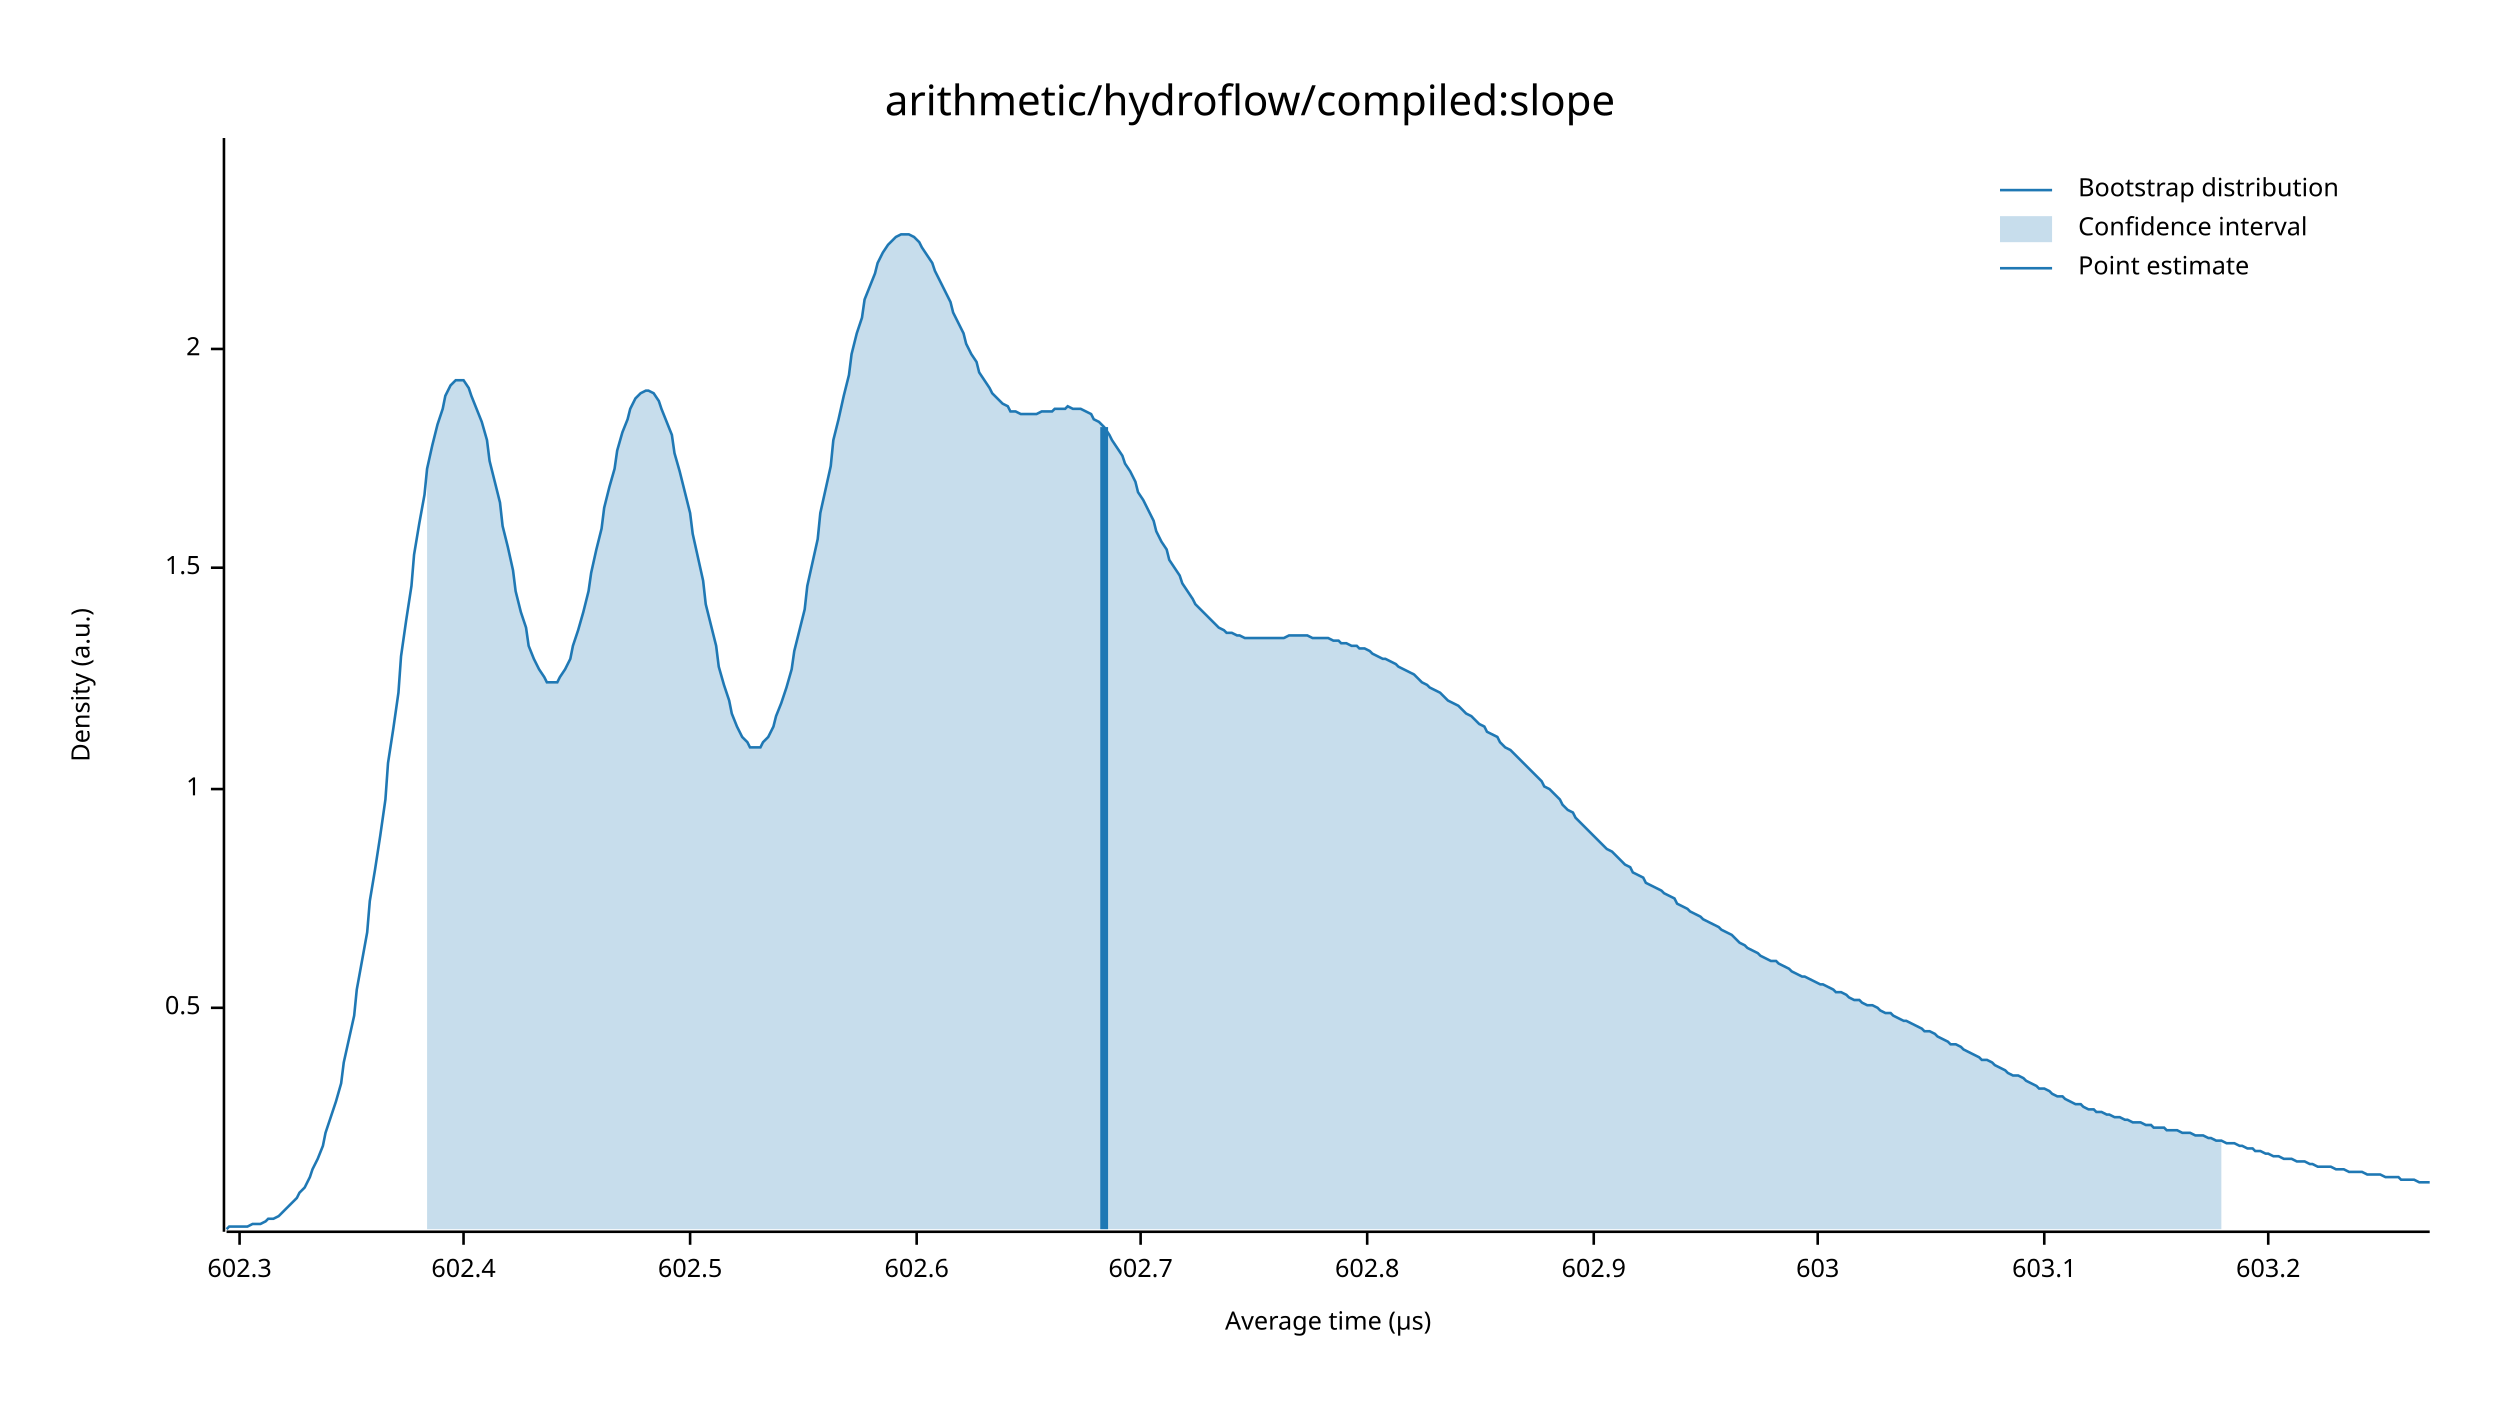
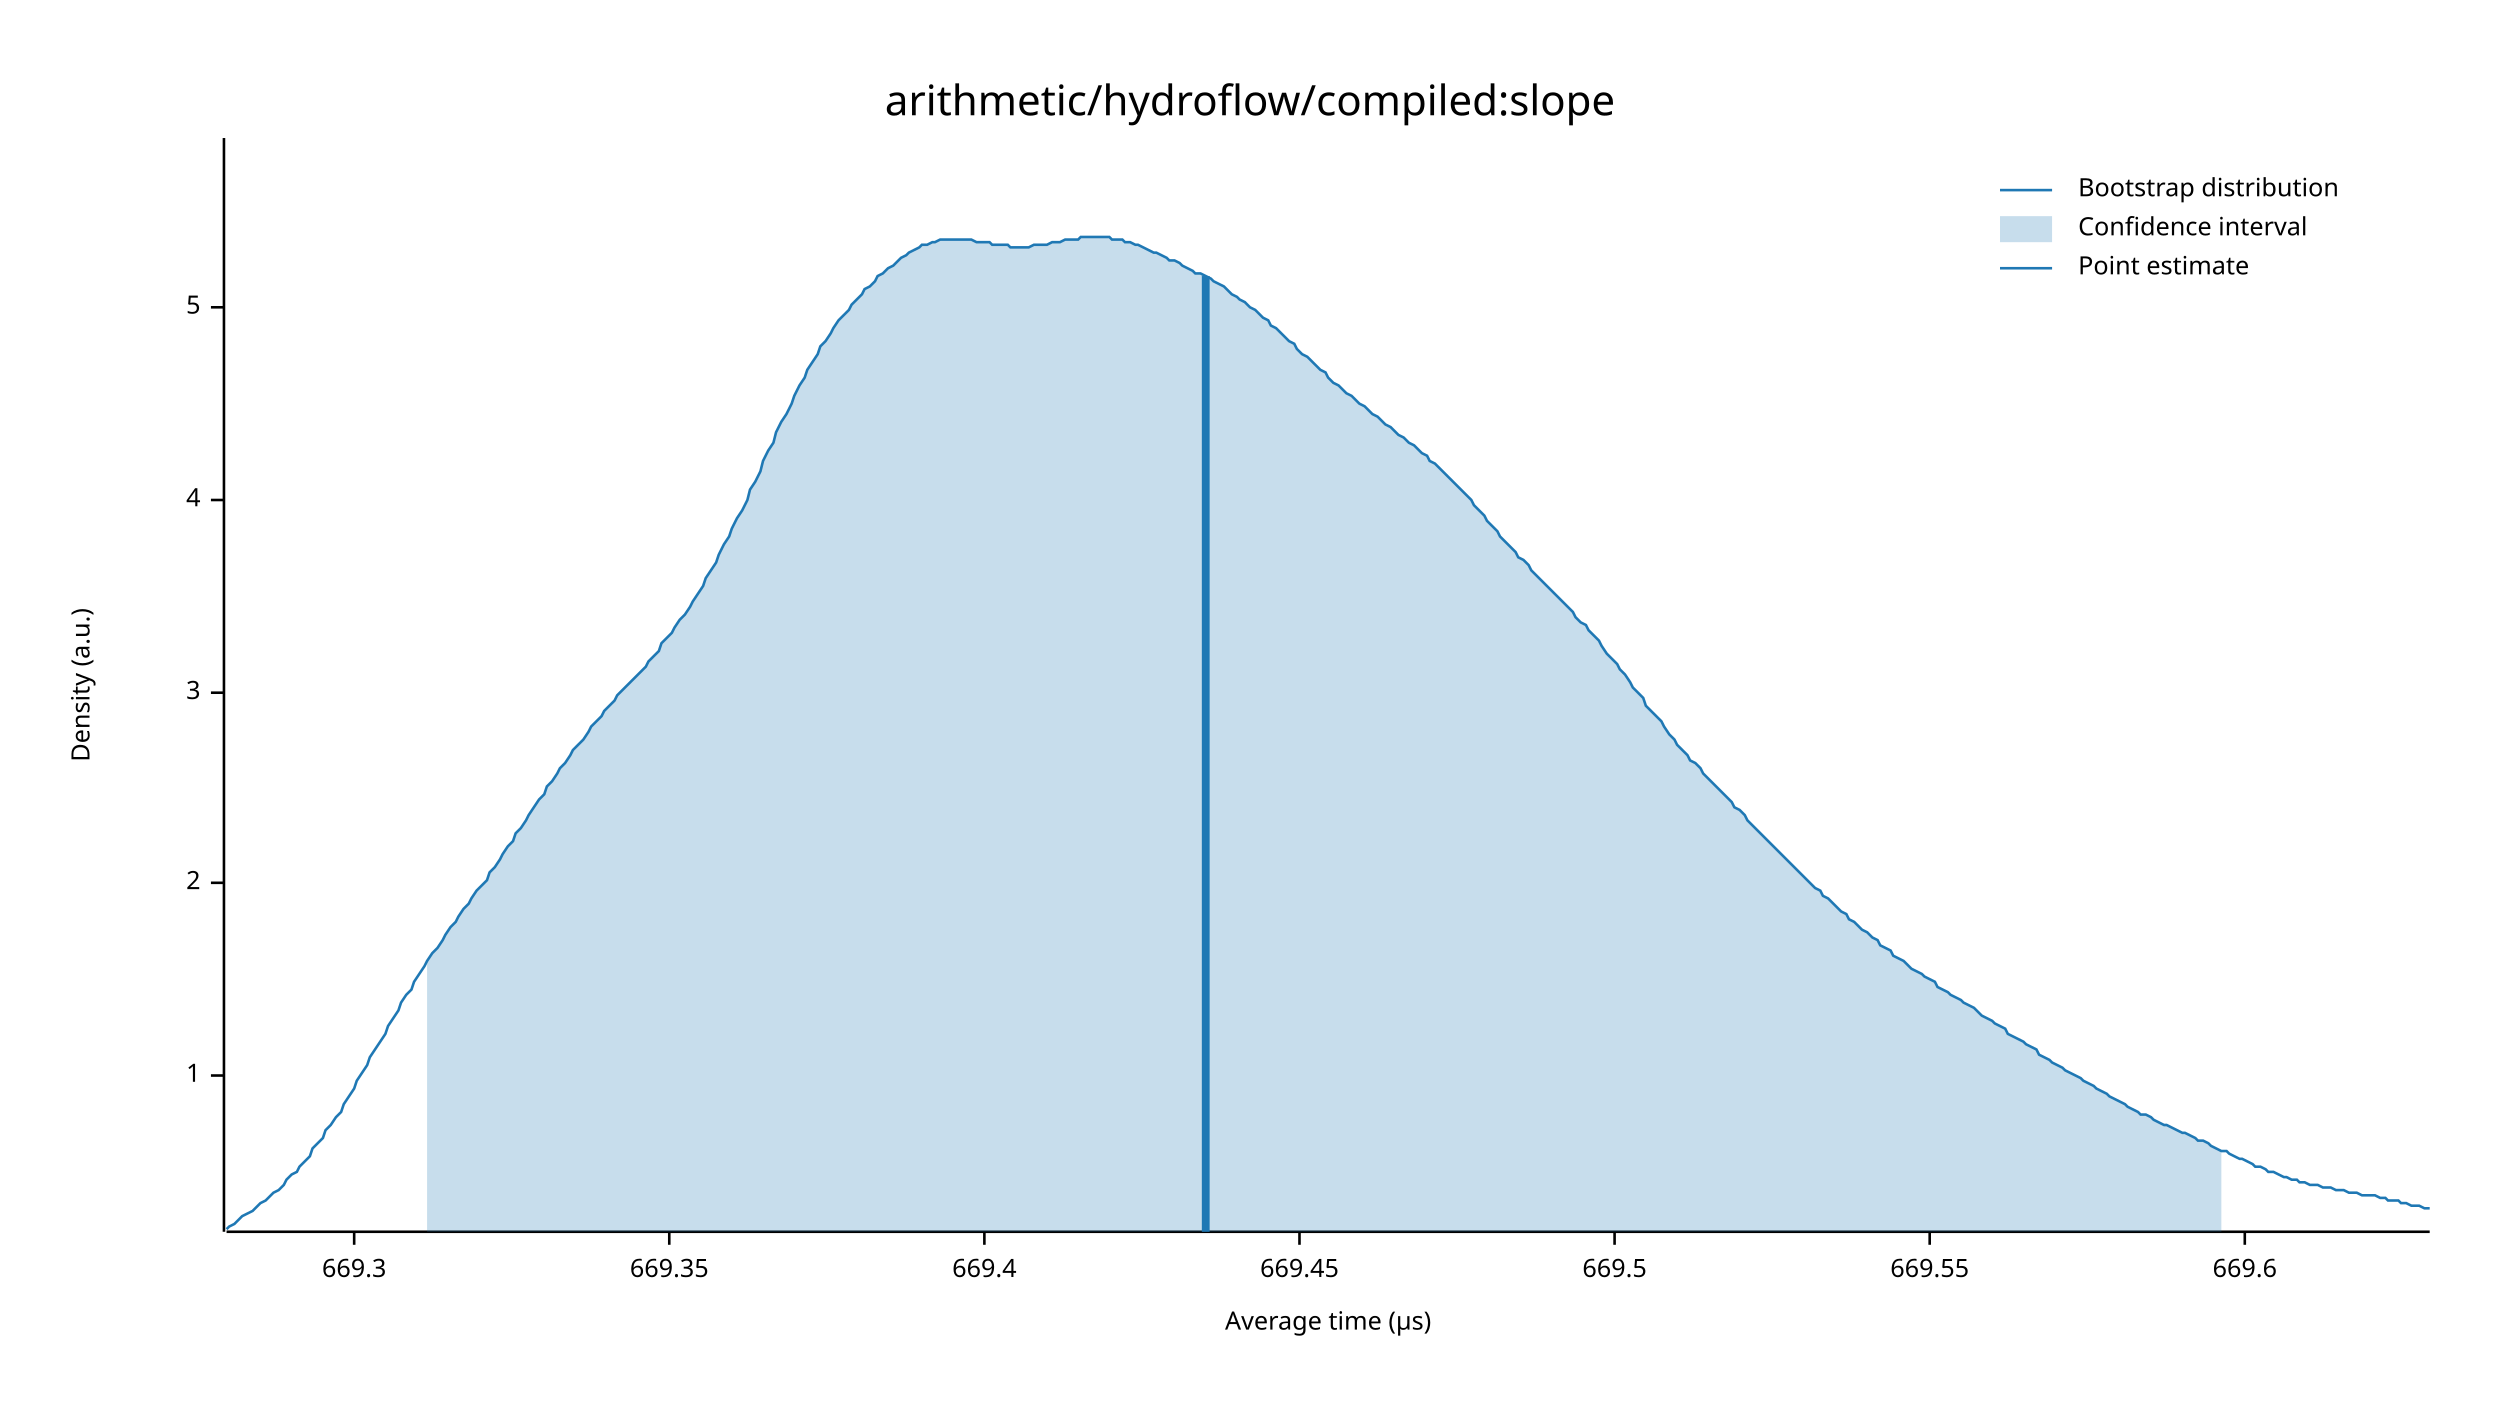
<svg xmlns="http://www.w3.org/2000/svg" width="960" height="540" viewBox="0 0 960 540">
  <text x="480" y="32" dy="0.76em" text-anchor="middle" font-family="sans-serif" font-size="16.129" opacity="1" fill="#000000">
arithmetic/hydroflow/compiled:slope
</text>
  <text x="27" y="263" dy="0.76em" text-anchor="middle" font-family="sans-serif" font-size="9.677" opacity="1" fill="#000000" transform="rotate(270, 27, 263)">
Density (a.u.)
</text>
  <text x="510" y="513" dy="-0.5ex" text-anchor="middle" font-family="sans-serif" font-size="9.677" opacity="1" fill="#000000">
Average time (µs)
</text>
  <polyline fill="none" opacity="1" stroke="#000000" stroke-width="1" points="86,53 86,473 " />
-   <text x="77" y="387" dy="0.5ex" text-anchor="end" font-family="sans-serif" font-size="9.677" opacity="1" fill="#000000">
- 0.5
- </text>
-   <polyline fill="none" opacity="1" stroke="#000000" stroke-width="1" points="81,387 86,387 " />
-   <text x="77" y="303" dy="0.5ex" text-anchor="end" font-family="sans-serif" font-size="9.677" opacity="1" fill="#000000">
+   <text x="77" y="413" dy="0.5ex" text-anchor="end" font-family="sans-serif" font-size="9.677" opacity="1" fill="#000000">
1
</text>
-   <polyline fill="none" opacity="1" stroke="#000000" stroke-width="1" points="81,303 86,303 " />
-   <text x="77" y="218" dy="0.5ex" text-anchor="end" font-family="sans-serif" font-size="9.677" opacity="1" fill="#000000">
- 1.5
- </text>
-   <polyline fill="none" opacity="1" stroke="#000000" stroke-width="1" points="81,218 86,218 " />
-   <text x="77" y="134" dy="0.5ex" text-anchor="end" font-family="sans-serif" font-size="9.677" opacity="1" fill="#000000">
+   <polyline fill="none" opacity="1" stroke="#000000" stroke-width="1" points="81,413 86,413 " />
+   <text x="77" y="339" dy="0.5ex" text-anchor="end" font-family="sans-serif" font-size="9.677" opacity="1" fill="#000000">
2
</text>
-   <polyline fill="none" opacity="1" stroke="#000000" stroke-width="1" points="81,134 86,134 " />
+   <polyline fill="none" opacity="1" stroke="#000000" stroke-width="1" points="81,339 86,339 " />
+   <text x="77" y="266" dy="0.5ex" text-anchor="end" font-family="sans-serif" font-size="9.677" opacity="1" fill="#000000">
+ 3
+ </text>
+   <polyline fill="none" opacity="1" stroke="#000000" stroke-width="1" points="81,266 86,266 " />
+   <text x="77" y="192" dy="0.5ex" text-anchor="end" font-family="sans-serif" font-size="9.677" opacity="1" fill="#000000">
+ 4
+ </text>
+   <polyline fill="none" opacity="1" stroke="#000000" stroke-width="1" points="81,192 86,192 " />
+   <text x="77" y="118" dy="0.5ex" text-anchor="end" font-family="sans-serif" font-size="9.677" opacity="1" fill="#000000">
+ 5
+ </text>
+   <polyline fill="none" opacity="1" stroke="#000000" stroke-width="1" points="81,118 86,118 " />
  <polyline fill="none" opacity="1" stroke="#000000" stroke-width="1" points="87,473 933,473 " />
-   <text x="92" y="483" dy="0.76em" text-anchor="middle" font-family="sans-serif" font-size="9.677" opacity="1" fill="#000000">
- 602.3
+   <text x="136" y="483" dy="0.76em" text-anchor="middle" font-family="sans-serif" font-size="9.677" opacity="1" fill="#000000">
+ 669.3
</text>
-   <polyline fill="none" opacity="1" stroke="#000000" stroke-width="1" points="92,473 92,478 " />
-   <text x="178" y="483" dy="0.76em" text-anchor="middle" font-family="sans-serif" font-size="9.677" opacity="1" fill="#000000">
- 602.4
+   <polyline fill="none" opacity="1" stroke="#000000" stroke-width="1" points="136,473 136,478 " />
+   <text x="257" y="483" dy="0.76em" text-anchor="middle" font-family="sans-serif" font-size="9.677" opacity="1" fill="#000000">
+ 669.35
</text>
-   <polyline fill="none" opacity="1" stroke="#000000" stroke-width="1" points="178,473 178,478 " />
-   <text x="265" y="483" dy="0.76em" text-anchor="middle" font-family="sans-serif" font-size="9.677" opacity="1" fill="#000000">
- 602.5
+   <polyline fill="none" opacity="1" stroke="#000000" stroke-width="1" points="257,473 257,478 " />
+   <text x="378" y="483" dy="0.76em" text-anchor="middle" font-family="sans-serif" font-size="9.677" opacity="1" fill="#000000">
+ 669.4
</text>
-   <polyline fill="none" opacity="1" stroke="#000000" stroke-width="1" points="265,473 265,478 " />
-   <text x="352" y="483" dy="0.76em" text-anchor="middle" font-family="sans-serif" font-size="9.677" opacity="1" fill="#000000">
- 602.6
+   <polyline fill="none" opacity="1" stroke="#000000" stroke-width="1" points="378,473 378,478 " />
+   <text x="499" y="483" dy="0.76em" text-anchor="middle" font-family="sans-serif" font-size="9.677" opacity="1" fill="#000000">
+ 669.45
</text>
-   <polyline fill="none" opacity="1" stroke="#000000" stroke-width="1" points="352,473 352,478 " />
-   <text x="438" y="483" dy="0.76em" text-anchor="middle" font-family="sans-serif" font-size="9.677" opacity="1" fill="#000000">
- 602.7
+   <polyline fill="none" opacity="1" stroke="#000000" stroke-width="1" points="499,473 499,478 " />
+   <text x="620" y="483" dy="0.76em" text-anchor="middle" font-family="sans-serif" font-size="9.677" opacity="1" fill="#000000">
+ 669.5
</text>
-   <polyline fill="none" opacity="1" stroke="#000000" stroke-width="1" points="438,473 438,478 " />
-   <text x="525" y="483" dy="0.76em" text-anchor="middle" font-family="sans-serif" font-size="9.677" opacity="1" fill="#000000">
- 602.8
+   <polyline fill="none" opacity="1" stroke="#000000" stroke-width="1" points="620,473 620,478 " />
+   <text x="741" y="483" dy="0.76em" text-anchor="middle" font-family="sans-serif" font-size="9.677" opacity="1" fill="#000000">
+ 669.55
</text>
-   <polyline fill="none" opacity="1" stroke="#000000" stroke-width="1" points="525,473 525,478 " />
-   <text x="612" y="483" dy="0.76em" text-anchor="middle" font-family="sans-serif" font-size="9.677" opacity="1" fill="#000000">
- 602.9
+   <polyline fill="none" opacity="1" stroke="#000000" stroke-width="1" points="741,473 741,478 " />
+   <text x="862" y="483" dy="0.76em" text-anchor="middle" font-family="sans-serif" font-size="9.677" opacity="1" fill="#000000">
+ 669.6
</text>
-   <polyline fill="none" opacity="1" stroke="#000000" stroke-width="1" points="612,473 612,478 " />
-   <text x="698" y="483" dy="0.76em" text-anchor="middle" font-family="sans-serif" font-size="9.677" opacity="1" fill="#000000">
- 603
- </text>
-   <polyline fill="none" opacity="1" stroke="#000000" stroke-width="1" points="698,473 698,478 " />
-   <text x="785" y="483" dy="0.76em" text-anchor="middle" font-family="sans-serif" font-size="9.677" opacity="1" fill="#000000">
- 603.1
- </text>
-   <polyline fill="none" opacity="1" stroke="#000000" stroke-width="1" points="785,473 785,478 " />
-   <text x="871" y="483" dy="0.76em" text-anchor="middle" font-family="sans-serif" font-size="9.677" opacity="1" fill="#000000">
- 603.2
- </text>
-   <polyline fill="none" opacity="1" stroke="#000000" stroke-width="1" points="871,473 871,478 " />
-   <polyline fill="none" opacity="1" stroke="#1F78B4" stroke-width="1" points="87,472 88,471 90,471 92,471 93,471 95,471 97,470 98,470 100,470 102,469 103,468 105,468 107,467 109,465 110,464 112,462 114,460 115,458 117,456 119,452 120,449 122,445 124,440 125,435 127,429 129,423 131,416 132,408 134,399 136,390 137,380 139,369 141,358 142,346 144,334 146,321 148,307 149,293 151,280 153,266 154,252 156,238 158,225 159,213 161,201 163,190 164,180 166,171 168,163 170,157 171,152 173,148 175,146 176,146 178,146 180,149 181,152 183,157 185,162 187,169 188,177 190,185 192,193 193,202 195,210 197,219 198,227 200,235 202,241 203,248 205,253 207,257 209,260 210,262 212,262 214,262 215,260 217,257 219,253 220,248 222,242 224,235 226,227 227,220 229,211 231,203 232,195 234,187 236,180 237,173 239,166 241,161 242,157 244,153 246,151 248,150 249,150 251,151 253,154 254,157 256,162 258,167 259,174 261,181 263,189 265,197 266,205 268,214 270,223 271,232 273,240 275,248 276,256 278,263 280,269 281,274 283,279 285,283 287,285 288,287 290,287 292,287 293,285 295,283 297,279 298,275 300,270 302,264 304,257 305,250 307,242 309,234 310,225 312,216 314,207 315,197 317,188 319,179 320,169 322,161 324,152 326,144 327,136 329,128 331,122 332,115 334,110 336,105 337,101 339,97 341,94 343,92 344,91 346,90 348,90 349,90 351,91 353,93 354,95 356,98 358,101 359,104 361,108 363,112 365,116 366,120 368,124 370,128 371,132 373,136 375,139 376,143 378,146 380,149 381,151 383,153 385,155 387,156 388,158 390,158 392,159 393,159 395,159 397,159 398,159 400,158 402,158 404,158 405,157 407,157 409,157 410,156 412,157 414,157 415,157 417,158 419,159 420,161 422,162 424,164 426,167 427,169 429,172 431,175 432,178 434,181 436,185 437,189 439,192 441,196 443,200 444,204 446,208 448,211 449,215 451,218 453,221 454,224 456,227 458,230 459,232 461,234 463,236 465,238 466,239 468,241 470,242 471,243 473,243 475,244 476,244 478,245 480,245 482,245 483,245 485,245 487,245 488,245 490,245 492,245 493,245 495,244 497,244 498,244 500,244 502,244 504,245 505,245 507,245 509,245 510,245 512,246 514,246 515,247 517,247 519,248 521,248 522,249 524,249 526,250 527,251 529,252 531,253 532,253 534,254 536,255 537,256 539,257 541,258 543,259 544,260 546,262 548,263 549,264 551,265 553,266 554,267 556,269 558,270 560,271 561,272 563,274 565,275 566,276 568,278 570,279 571,281 573,282 575,283 576,285 578,287 580,288 582,290 583,291 585,293 587,295 588,296 590,298 592,300 593,302 595,303 597,305 599,307 600,309 602,311 604,312 605,314 607,316 609,318 610,319 612,321 614,323 615,324 617,326 619,327 621,329 622,330 624,332 626,333 627,335 629,336 631,337 632,339 634,340 636,341 638,342 639,343 641,344 643,345 644,347 646,348 648,349 649,350 651,351 653,352 654,353 656,354 658,355 660,356 661,357 663,358 665,359 666,360 668,362 670,363 671,364 673,365 675,366 676,367 678,368 680,369 682,369 683,370 685,371 687,372 688,373 690,374 692,375 693,375 695,376 697,377 699,378 700,378 702,379 704,380 705,381 707,381 709,382 710,383 712,384 714,384 715,385 717,386 719,386 721,387 722,388 724,389 726,389 727,390 729,391 731,392 732,392 734,393 736,394 738,395 739,396 741,396 743,397 744,398 746,399 748,400 749,401 751,401 753,402 754,403 756,404 758,405 760,406 761,407 763,407 765,408 766,409 768,410 770,411 771,412 773,413 775,413 777,414 778,415 780,416 782,417 783,418 785,418 787,419 788,420 790,421 792,421 793,422 795,423 797,424 799,424 800,425 802,426 804,426 805,427 807,427 809,428 810,428 812,429 814,429 816,430 817,430 819,431 821,431 822,431 824,432 826,432 827,433 829,433 831,433 832,434 834,434 836,434 838,435 839,435 841,435 843,436 844,436 846,436 848,437 849,437 851,438 853,438 855,439 856,439 858,439 860,440 861,440 863,441 865,441 866,442 868,442 870,443 871,443 873,444 875,444 877,445 878,445 880,445 882,446 883,446 885,446 887,447 888,447 890,448 892,448 894,448 895,448 897,449 899,449 900,449 902,450 904,450 905,450 907,450 909,451 910,451 912,451 914,451 916,452 917,452 919,452 921,452 922,453 924,453 926,453 927,453 929,454 931,454 933,454 " />
-   <polygon opacity="0.25" fill="#1F78B4" points="164,180 166,171 168,163 170,157 171,152 173,148 175,146 176,146 178,146 180,149 181,152 183,157 185,162 187,169 188,177 190,185 192,193 193,202 195,210 197,219 198,227 200,235 202,241 203,248 205,253 207,257 209,260 210,262 212,262 214,262 215,260 217,257 219,253 220,248 222,242 224,235 226,227 227,220 229,211 231,203 232,195 234,187 236,180 237,173 239,166 241,161 242,157 244,153 246,151 248,150 249,150 251,151 253,154 254,157 256,162 258,167 259,174 261,181 263,189 265,197 266,205 268,214 270,223 271,232 273,240 275,248 276,256 278,263 280,269 281,274 283,279 285,283 287,285 288,287 290,287 292,287 293,285 295,283 297,279 298,275 300,270 302,264 304,257 305,250 307,242 309,234 310,225 312,216 314,207 315,197 317,188 319,179 320,169 322,161 324,152 326,144 327,136 329,128 331,122 332,115 334,110 336,105 337,101 339,97 341,94 343,92 344,91 346,90 348,90 349,90 351,91 353,93 354,95 356,98 358,101 359,104 361,108 363,112 365,116 366,120 368,124 370,128 371,132 373,136 375,139 376,143 378,146 380,149 381,151 383,153 385,155 387,156 388,158 390,158 392,159 393,159 395,159 397,159 398,159 400,158 402,158 404,158 405,157 407,157 409,157 410,156 412,157 414,157 415,157 417,158 419,159 420,161 422,162 424,164 426,167 427,169 429,172 431,175 432,178 434,181 436,185 437,189 439,192 441,196 443,200 444,204 446,208 448,211 449,215 451,218 453,221 454,224 456,227 458,230 459,232 461,234 463,236 465,238 466,239 468,241 470,242 471,243 473,243 475,244 476,244 478,245 480,245 482,245 483,245 485,245 487,245 488,245 490,245 492,245 493,245 495,244 497,244 498,244 500,244 502,244 504,245 505,245 507,245 509,245 510,245 512,246 514,246 515,247 517,247 519,248 521,248 522,249 524,249 526,250 527,251 529,252 531,253 532,253 534,254 536,255 537,256 539,257 541,258 543,259 544,260 546,262 548,263 549,264 551,265 553,266 554,267 556,269 558,270 560,271 561,272 563,274 565,275 566,276 568,278 570,279 571,281 573,282 575,283 576,285 578,287 580,288 582,290 583,291 585,293 587,295 588,296 590,298 592,300 593,302 595,303 597,305 599,307 600,309 602,311 604,312 605,314 607,316 609,318 610,319 612,321 614,323 615,324 617,326 619,327 621,329 622,330 624,332 626,333 627,335 629,336 631,337 632,339 634,340 636,341 638,342 639,343 641,344 643,345 644,347 646,348 648,349 649,350 651,351 653,352 654,353 656,354 658,355 660,356 661,357 663,358 665,359 666,360 668,362 670,363 671,364 673,365 675,366 676,367 678,368 680,369 682,369 683,370 685,371 687,372 688,373 690,374 692,375 693,375 695,376 697,377 699,378 700,378 702,379 704,380 705,381 707,381 709,382 710,383 712,384 714,384 715,385 717,386 719,386 721,387 722,388 724,389 726,389 727,390 729,391 731,392 732,392 734,393 736,394 738,395 739,396 741,396 743,397 744,398 746,399 748,400 749,401 751,401 753,402 754,403 756,404 758,405 760,406 761,407 763,407 765,408 766,409 768,410 770,411 771,412 773,413 775,413 777,414 778,415 780,416 782,417 783,418 785,418 787,419 788,420 790,421 792,421 793,422 795,423 797,424 799,424 800,425 802,426 804,426 805,427 807,427 809,428 810,428 812,429 814,429 816,430 817,430 819,431 821,431 822,431 824,432 826,432 827,433 829,433 831,433 832,434 834,434 836,434 838,435 839,435 841,435 843,436 844,436 846,436 848,437 849,437 851,438 853,438 853,472 164,472 " />
-   <polyline fill="none" opacity="1" stroke="#1F78B4" stroke-width="3" points="424,472 424,164 " />
+   <polyline fill="none" opacity="1" stroke="#000000" stroke-width="1" points="862,473 862,478 " />
+   <polyline fill="none" opacity="1" stroke="#1F78B4" stroke-width="1" points="87,472 88,471 90,470 92,468 93,467 95,466 97,465 98,464 100,462 102,461 103,460 105,458 107,457 109,455 110,453 112,451 114,450 115,448 117,446 119,444 120,441 122,439 124,437 125,434 127,432 129,429 131,427 132,424 134,421 136,418 137,415 139,412 141,409 142,406 144,403 146,400 148,397 149,394 151,391 153,388 154,385 156,382 158,380 159,377 161,374 163,371 164,369 166,366 168,364 170,361 171,359 173,356 175,354 176,352 178,349 180,347 181,345 183,342 185,340 187,338 188,335 190,333 192,330 193,328 195,325 197,323 198,320 200,318 202,315 203,313 205,310 207,307 209,305 210,302 212,300 214,297 215,295 217,293 219,290 220,288 222,286 224,284 226,281 227,279 229,277 231,275 232,273 234,271 236,269 237,267 239,265 241,263 242,262 244,260 246,258 248,256 249,254 251,252 253,250 254,247 256,245 258,243 259,241 261,238 263,236 265,233 266,231 268,228 270,225 271,222 273,219 275,216 276,213 278,209 280,206 281,203 283,199 285,196 287,192 288,188 290,185 292,181 293,177 295,173 297,170 298,166 300,162 302,159 304,155 305,152 307,148 309,145 310,142 312,139 314,136 315,133 317,131 319,128 320,126 322,123 324,121 326,119 327,117 329,115 331,113 332,111 334,110 336,108 337,106 339,105 341,103 343,102 344,101 346,99 348,98 349,97 351,96 353,95 354,94 356,94 358,93 359,93 361,92 363,92 365,92 366,92 368,92 370,92 371,92 373,92 375,93 376,93 378,93 380,93 381,94 383,94 385,94 387,94 388,95 390,95 392,95 393,95 395,95 397,94 398,94 400,94 402,94 404,93 405,93 407,93 409,92 410,92 412,92 414,92 415,91 417,91 419,91 420,91 422,91 424,91 426,91 427,92 429,92 431,92 432,93 434,93 436,94 437,94 439,95 441,96 443,97 444,97 446,98 448,99 449,100 451,100 453,101 454,102 456,103 458,104 459,105 461,105 463,106 465,107 466,108 468,109 470,110 471,111 473,113 475,114 476,115 478,116 480,118 482,119 483,120 485,122 487,123 488,125 490,126 492,128 493,129 495,131 497,132 498,134 500,136 502,137 504,139 505,140 507,142 509,143 510,145 512,147 514,148 515,149 517,151 519,152 521,154 522,155 524,156 526,158 527,159 529,160 531,162 532,163 534,164 536,166 537,167 539,168 541,170 543,171 544,172 546,174 548,175 549,177 551,178 553,180 554,181 556,183 558,185 560,187 561,188 563,190 565,192 566,194 568,196 570,198 571,200 573,202 575,204 576,206 578,208 580,210 582,212 583,214 585,215 587,217 588,219 590,221 592,223 593,224 595,226 597,228 599,230 600,231 602,233 604,235 605,237 607,239 609,240 610,242 612,244 614,246 615,248 617,251 619,253 621,255 622,257 624,259 626,262 627,264 629,266 631,268 632,271 634,273 636,275 638,277 639,279 641,282 643,284 644,286 646,288 648,290 649,292 651,293 653,295 654,297 656,299 658,301 660,303 661,304 663,306 665,308 666,310 668,311 670,313 671,315 673,317 675,319 676,320 678,322 680,324 682,326 683,327 685,329 687,331 688,332 690,334 692,336 693,337 695,339 697,341 699,342 700,344 702,345 704,347 705,348 707,350 709,351 710,353 712,354 714,356 715,357 717,358 719,360 721,361 722,363 724,364 726,365 727,367 729,368 731,369 732,370 734,372 736,373 738,374 739,375 741,376 743,377 744,379 746,380 748,381 749,382 751,383 753,384 754,385 756,386 758,387 760,389 761,390 763,391 765,392 766,393 768,394 770,395 771,397 773,398 775,399 777,400 778,401 780,402 782,403 783,405 785,406 787,407 788,408 790,409 792,410 793,411 795,412 797,413 799,414 800,415 802,416 804,417 805,418 807,419 809,420 810,421 812,422 814,423 816,424 817,425 819,426 821,427 822,428 824,428 826,429 827,430 829,431 831,432 832,432 834,433 836,434 838,435 839,435 841,436 843,437 844,438 846,438 848,439 849,440 851,441 853,442 855,442 856,443 858,444 860,445 861,445 863,446 865,447 866,448 868,448 870,449 871,450 873,450 875,451 877,452 878,452 880,453 882,453 883,454 885,454 887,455 888,455 890,455 892,456 894,456 895,456 897,457 899,457 900,457 902,458 904,458 905,458 907,459 909,459 910,459 912,459 914,460 916,460 917,461 919,461 921,461 922,462 924,462 926,463 927,463 929,463 931,464 933,464 " />
+   <polygon opacity="0.25" fill="#1F78B4" points="164,369 166,366 168,364 170,361 171,359 173,356 175,354 176,352 178,349 180,347 181,345 183,342 185,340 187,338 188,335 190,333 192,330 193,328 195,325 197,323 198,320 200,318 202,315 203,313 205,310 207,307 209,305 210,302 212,300 214,297 215,295 217,293 219,290 220,288 222,286 224,284 226,281 227,279 229,277 231,275 232,273 234,271 236,269 237,267 239,265 241,263 242,262 244,260 246,258 248,256 249,254 251,252 253,250 254,247 256,245 258,243 259,241 261,238 263,236 265,233 266,231 268,228 270,225 271,222 273,219 275,216 276,213 278,209 280,206 281,203 283,199 285,196 287,192 288,188 290,185 292,181 293,177 295,173 297,170 298,166 300,162 302,159 304,155 305,152 307,148 309,145 310,142 312,139 314,136 315,133 317,131 319,128 320,126 322,123 324,121 326,119 327,117 329,115 331,113 332,111 334,110 336,108 337,106 339,105 341,103 343,102 344,101 346,99 348,98 349,97 351,96 353,95 354,94 356,94 358,93 359,93 361,92 363,92 365,92 366,92 368,92 370,92 371,92 373,92 375,93 376,93 378,93 380,93 381,94 383,94 385,94 387,94 388,95 390,95 392,95 393,95 395,95 397,94 398,94 400,94 402,94 404,93 405,93 407,93 409,92 410,92 412,92 414,92 415,91 417,91 419,91 420,91 422,91 424,91 426,91 427,92 429,92 431,92 432,93 434,93 436,94 437,94 439,95 441,96 443,97 444,97 446,98 448,99 449,100 451,100 453,101 454,102 456,103 458,104 459,105 461,105 463,106 465,107 466,108 468,109 470,110 471,111 473,113 475,114 476,115 478,116 480,118 482,119 483,120 485,122 487,123 488,125 490,126 492,128 493,129 495,131 497,132 498,134 500,136 502,137 504,139 505,140 507,142 509,143 510,145 512,147 514,148 515,149 517,151 519,152 521,154 522,155 524,156 526,158 527,159 529,160 531,162 532,163 534,164 536,166 537,167 539,168 541,170 543,171 544,172 546,174 548,175 549,177 551,178 553,180 554,181 556,183 558,185 560,187 561,188 563,190 565,192 566,194 568,196 570,198 571,200 573,202 575,204 576,206 578,208 580,210 582,212 583,214 585,215 587,217 588,219 590,221 592,223 593,224 595,226 597,228 599,230 600,231 602,233 604,235 605,237 607,239 609,240 610,242 612,244 614,246 615,248 617,251 619,253 621,255 622,257 624,259 626,262 627,264 629,266 631,268 632,271 634,273 636,275 638,277 639,279 641,282 643,284 644,286 646,288 648,290 649,292 651,293 653,295 654,297 656,299 658,301 660,303 661,304 663,306 665,308 666,310 668,311 670,313 671,315 673,317 675,319 676,320 678,322 680,324 682,326 683,327 685,329 687,331 688,332 690,334 692,336 693,337 695,339 697,341 699,342 700,344 702,345 704,347 705,348 707,350 709,351 710,353 712,354 714,356 715,357 717,358 719,360 721,361 722,363 724,364 726,365 727,367 729,368 731,369 732,370 734,372 736,373 738,374 739,375 741,376 743,377 744,379 746,380 748,381 749,382 751,383 753,384 754,385 756,386 758,387 760,389 761,390 763,391 765,392 766,393 768,394 770,395 771,397 773,398 775,399 777,400 778,401 780,402 782,403 783,405 785,406 787,407 788,408 790,409 792,410 793,411 795,412 797,413 799,414 800,415 802,416 804,417 805,418 807,419 809,420 810,421 812,422 814,423 816,424 817,425 819,426 821,427 822,428 824,428 826,429 827,430 829,431 831,432 832,432 834,433 836,434 838,435 839,435 841,436 843,437 844,438 846,438 848,439 849,440 851,441 853,442 853,473 164,473 " />
+   <polyline fill="none" opacity="1" stroke="#1F78B4" stroke-width="3" points="463,473 463,106 " />
  <text x="798" y="68" dy="0.76em" text-anchor="start" font-family="sans-serif" font-size="9.677" opacity="1" fill="#000000">
Bootstrap distribution
</text>
  <text x="798" y="83" dy="0.76em" text-anchor="start" font-family="sans-serif" font-size="9.677" opacity="1" fill="#000000">
Confidence interval
</text>
  <text x="798" y="98" dy="0.76em" text-anchor="start" font-family="sans-serif" font-size="9.677" opacity="1" fill="#000000">
Point estimate
</text>
  <polyline fill="none" opacity="1" stroke="#1F78B4" stroke-width="1" points="768,73 788,73 " />
  <rect x="768" y="83" width="20" height="10" opacity="0.25" fill="#1F78B4" stroke="none" />
  <polyline fill="none" opacity="1" stroke="#1F78B4" stroke-width="1" points="768,103 788,103 " />
</svg>
